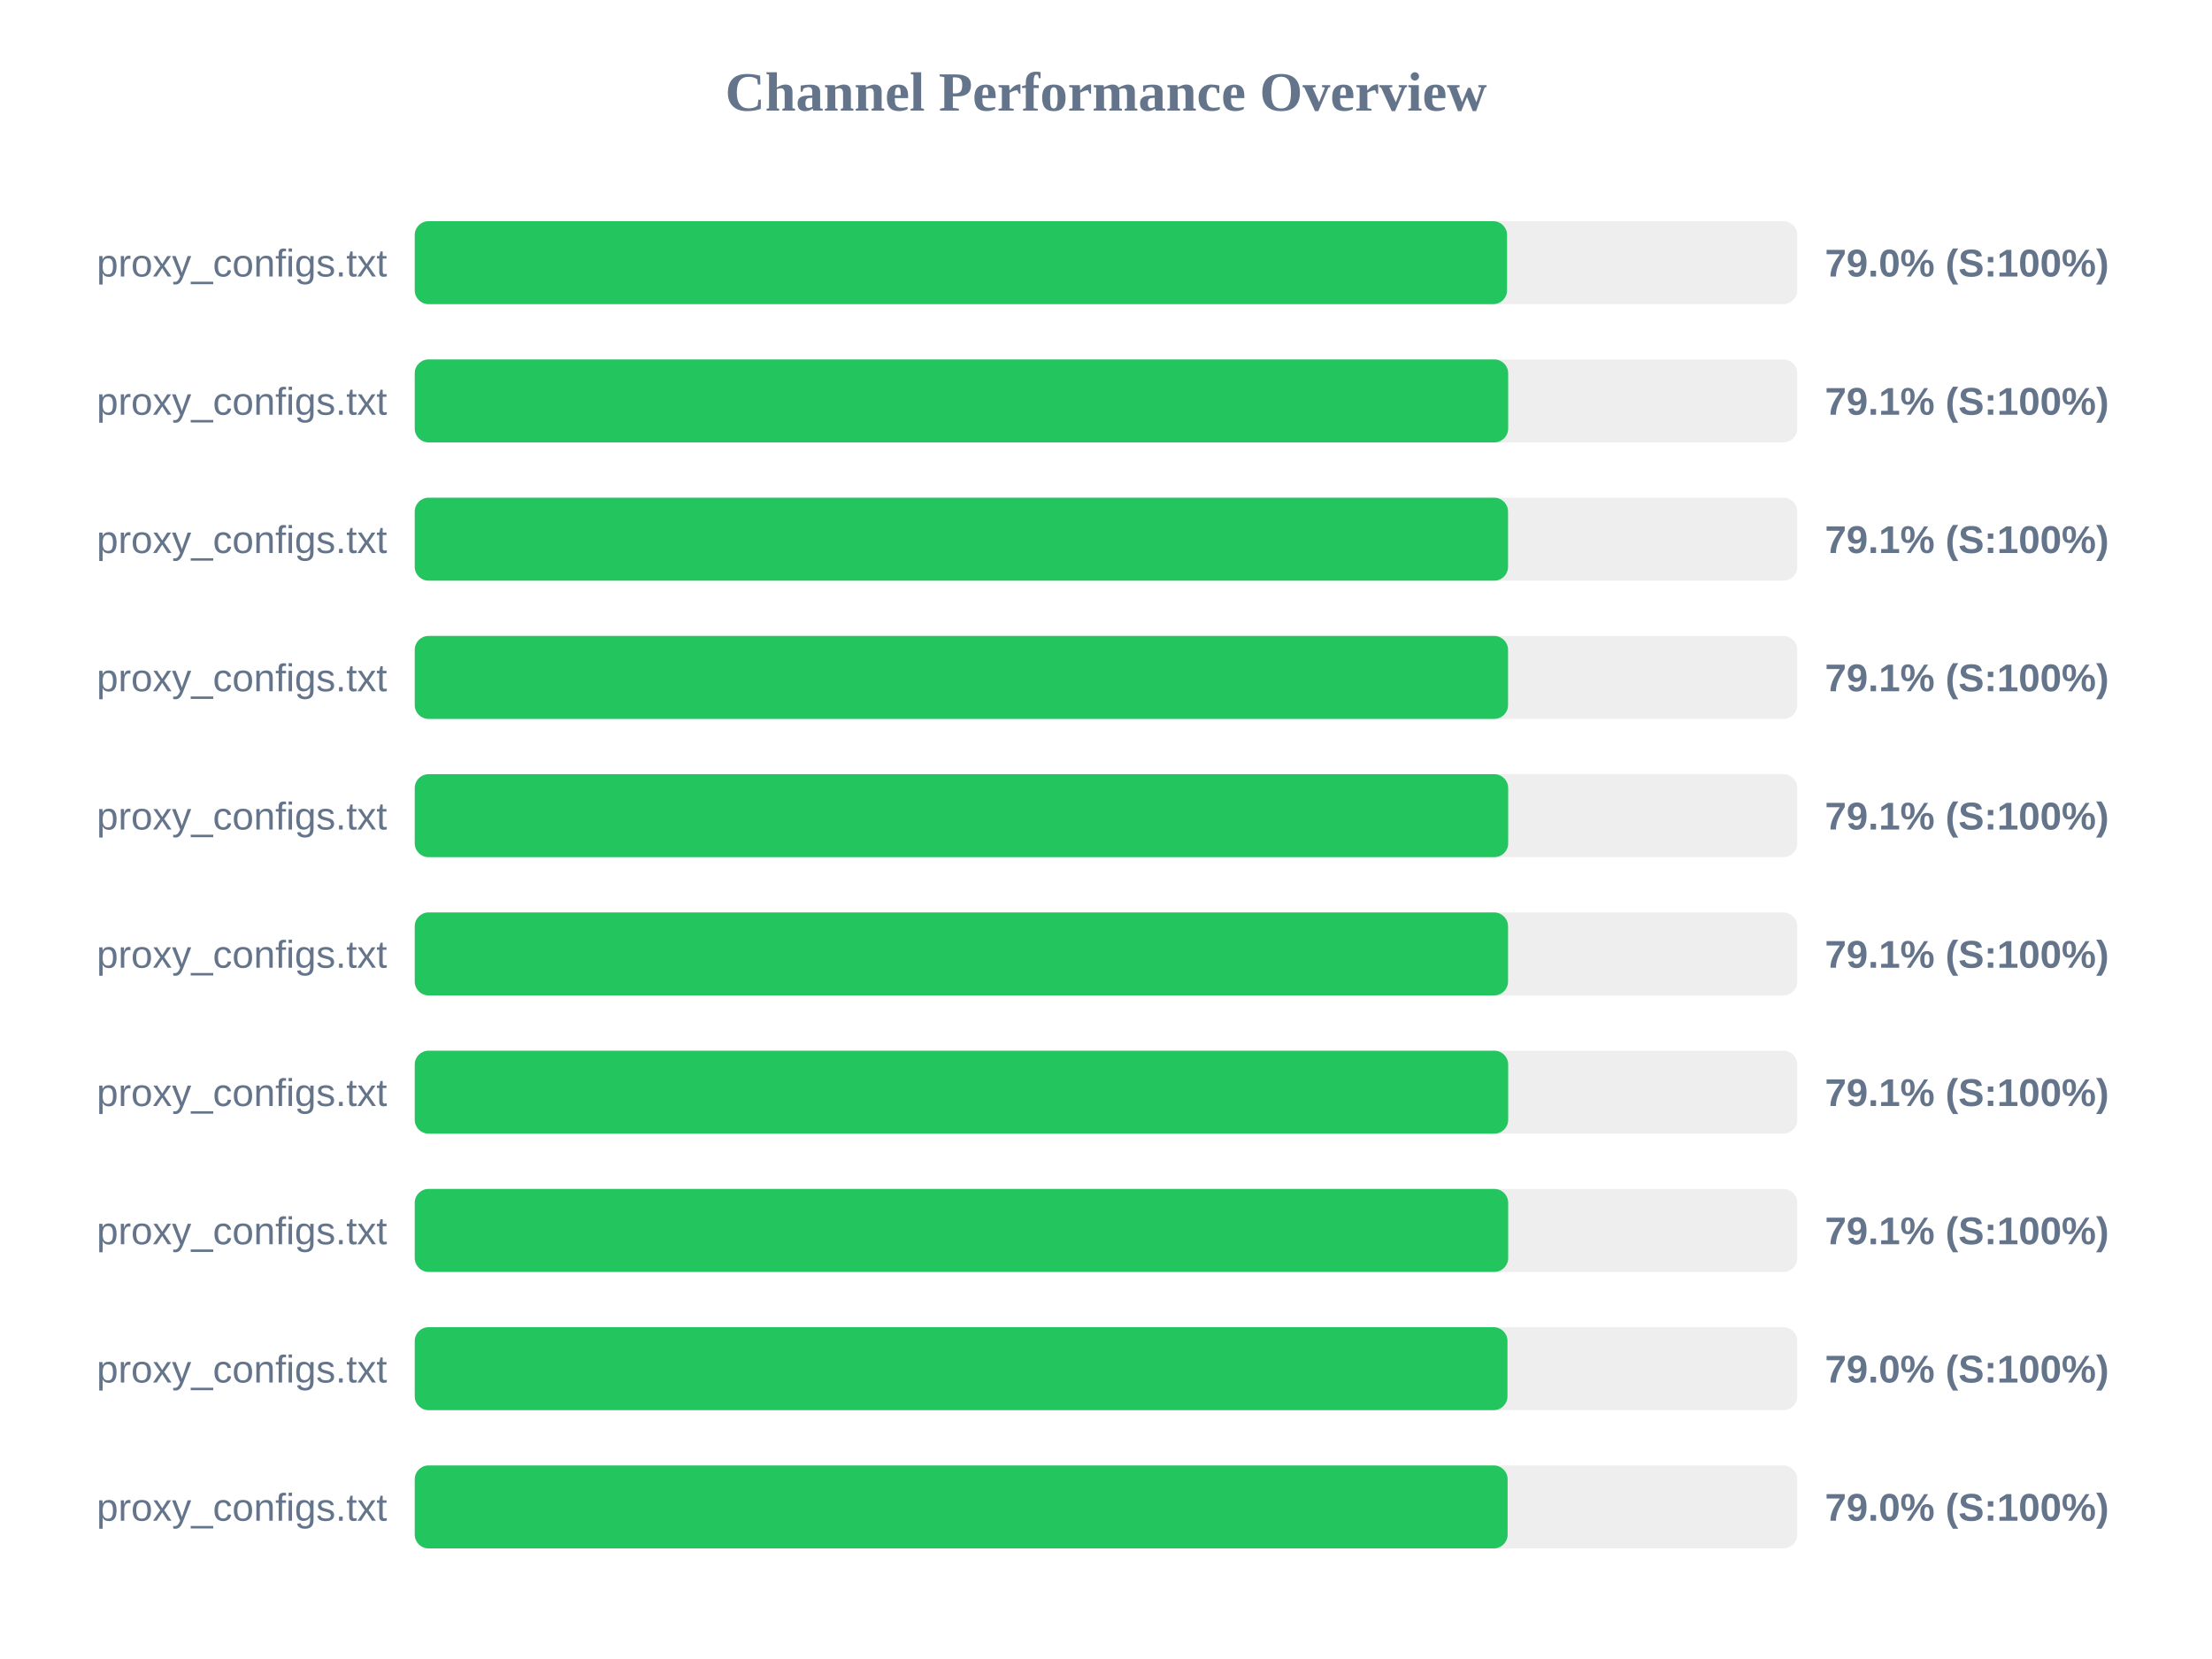
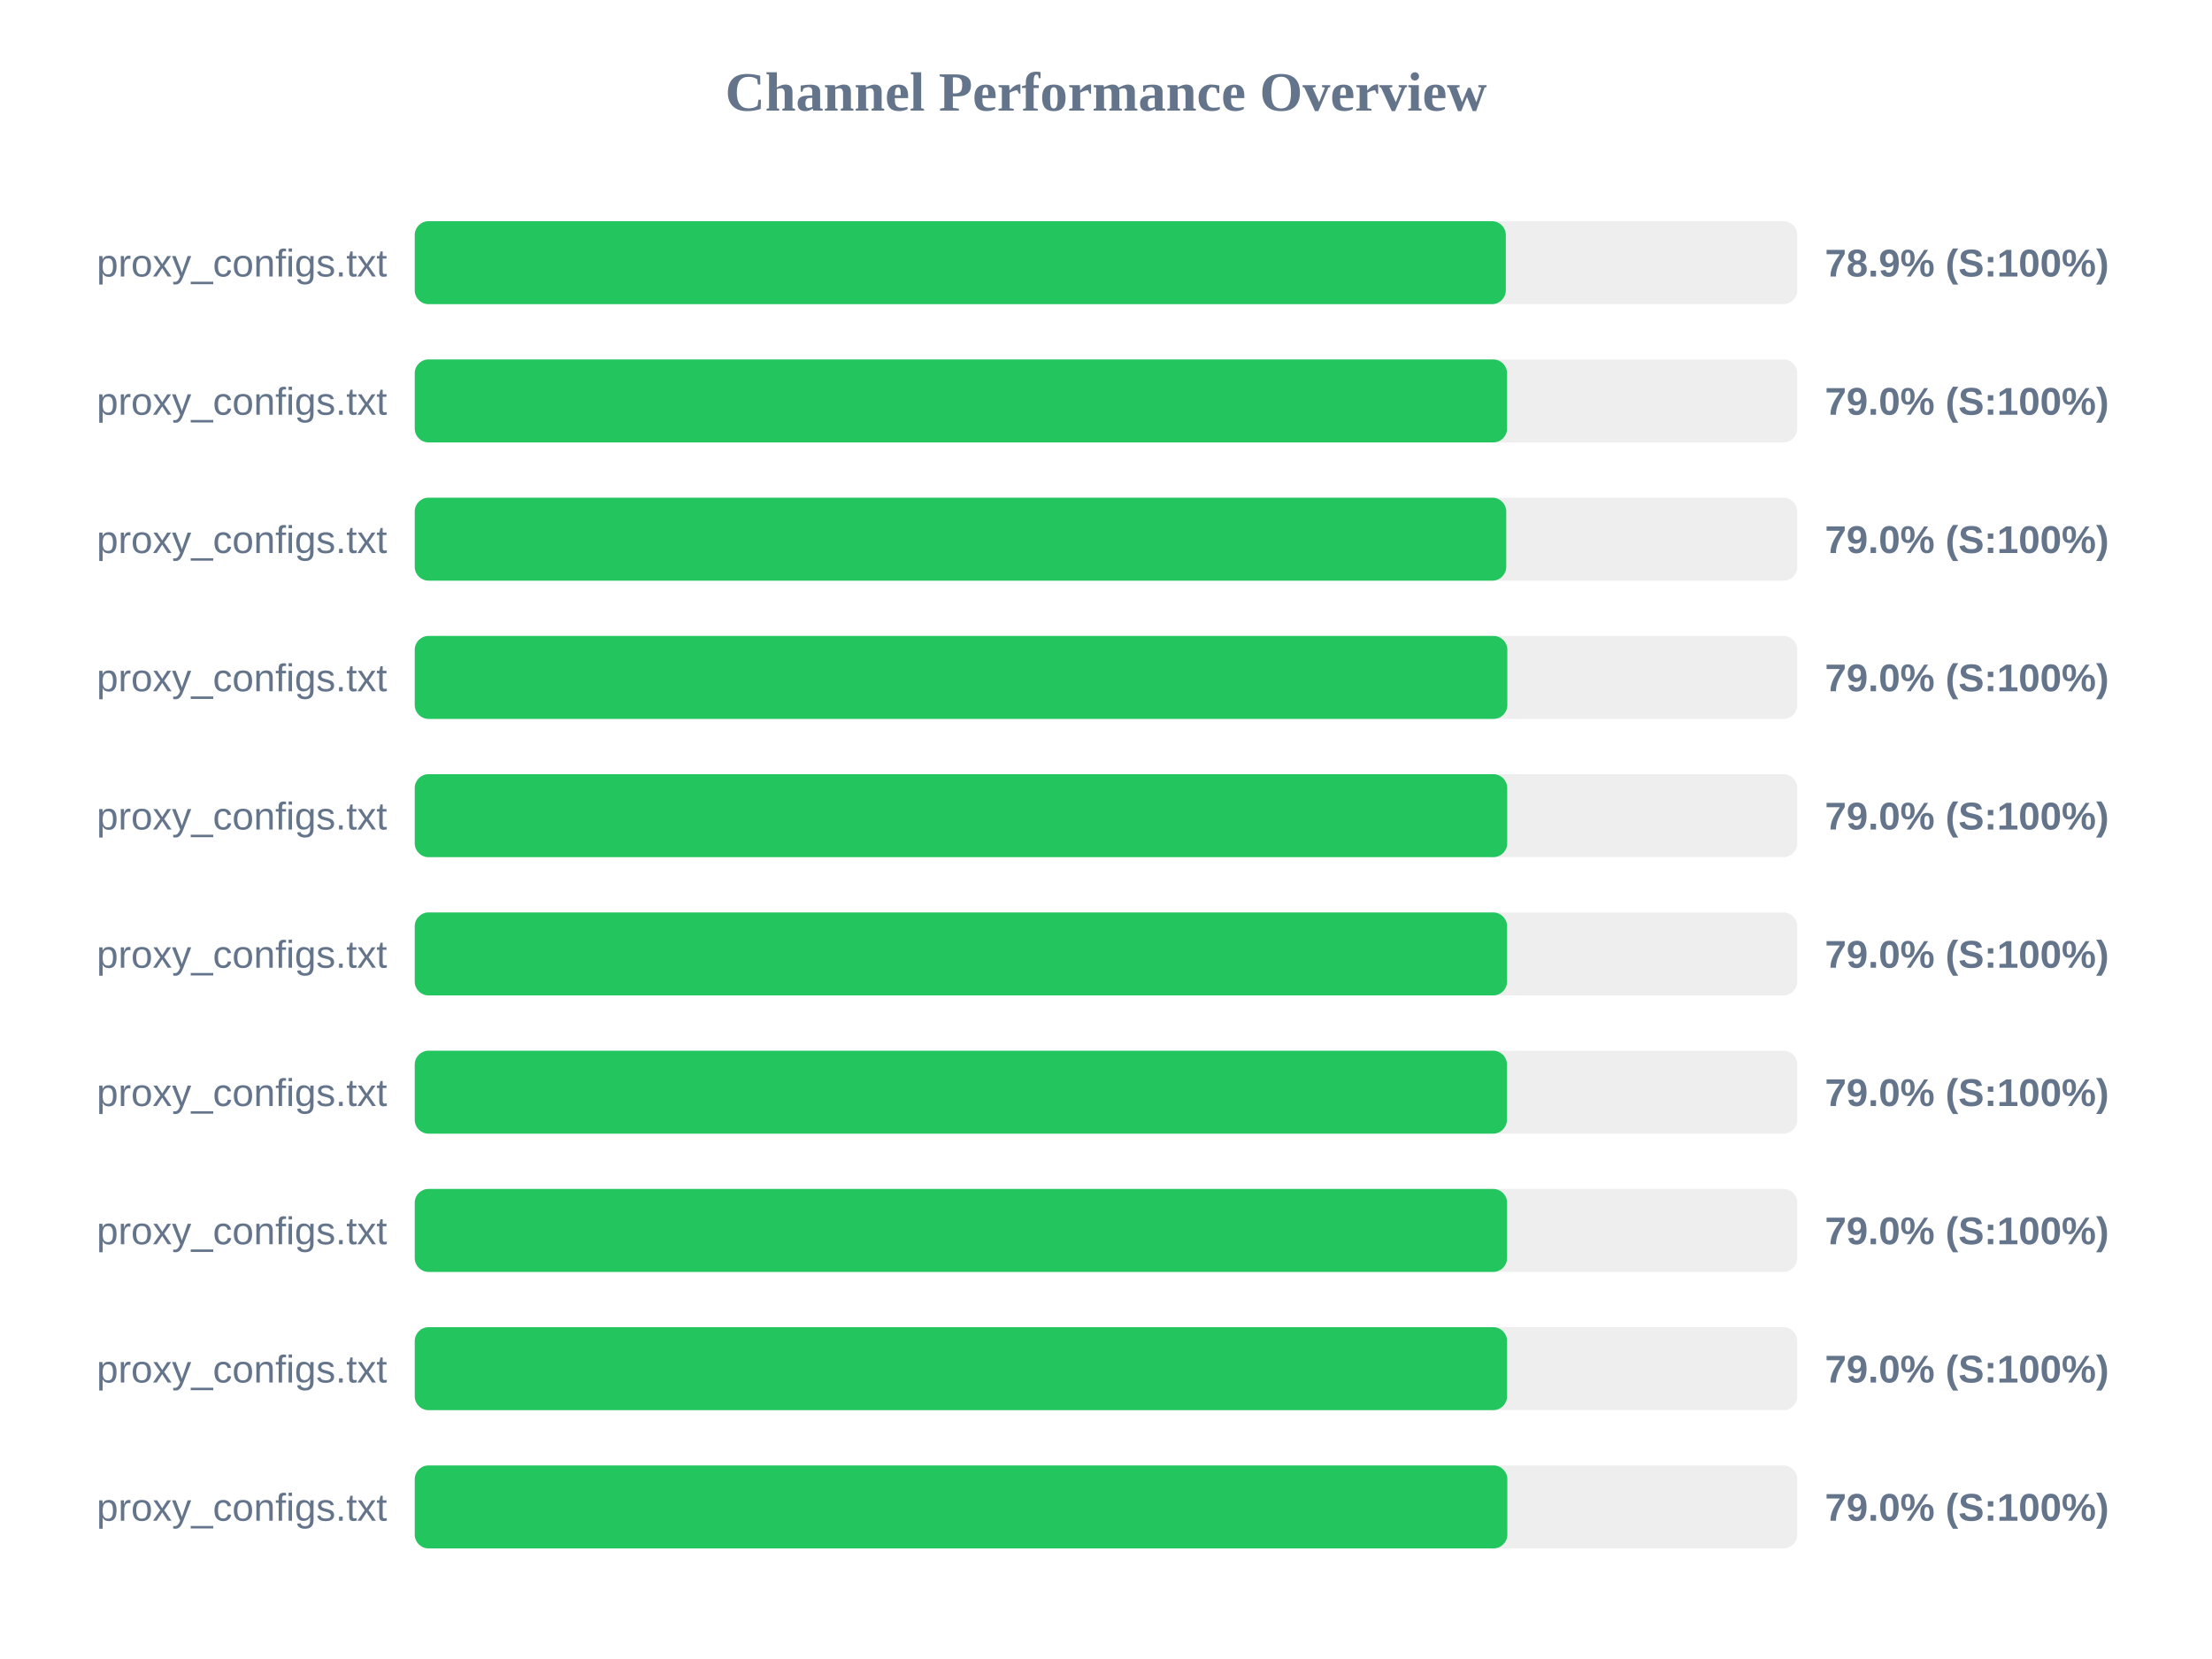
<svg xmlns="http://www.w3.org/2000/svg" width="800" height="600" version="1.1">
  <style>
        .row { font: 14px Arial; fill: #64748b; }
        .score { font: bold 14px Arial; fill: #64748b; }
    </style>
  <text x="400" y="40" text-anchor="middle" font-size="20px" font-weight="bold" fill="#64748b">Channel Performance Overview</text>
  <rect x="150" y="80" width="500" height="30" fill="#eee" rx="5" />
-   <rect x="150" y="80" width="395.05" height="30" fill="#22c55e" rx="5" />
+   <rect x="150" y="80" width="394.6" height="30" fill="#22c55e" rx="5" />
  <text x="140" y="100" text-anchor="end" class="row">proxy_configs.txt</text>
-   <text x="660" y="100" text-anchor="start" class="score">79.0% (S:100%)</text>
+   <text x="660" y="100" text-anchor="start" class="score">78.9% (S:100%)</text>
  <rect x="150" y="130" width="500" height="30" fill="#eee" rx="5" />
-   <rect x="150" y="130" width="395.45" height="30" fill="#22c55e" rx="5" />
+   <rect x="150" y="130" width="395.05" height="30" fill="#22c55e" rx="5" />
  <text x="140" y="150" text-anchor="end" class="row">proxy_configs.txt</text>
-   <text x="660" y="150" text-anchor="start" class="score">79.1% (S:100%)</text>
+   <text x="660" y="150" text-anchor="start" class="score">79.0% (S:100%)</text>
  <rect x="150" y="180" width="500" height="30" fill="#eee" rx="5" />
-   <rect x="150" y="180" width="395.4" height="30" fill="#22c55e" rx="5" />
+   <rect x="150" y="180" width="394.75" height="30" fill="#22c55e" rx="5" />
  <text x="140" y="200" text-anchor="end" class="row">proxy_configs.txt</text>
-   <text x="660" y="200" text-anchor="start" class="score">79.1% (S:100%)</text>
+   <text x="660" y="200" text-anchor="start" class="score">79.0% (S:100%)</text>
  <rect x="150" y="230" width="500" height="30" fill="#eee" rx="5" />
-   <rect x="150" y="230" width="395.4" height="30" fill="#22c55e" rx="5" />
+   <rect x="150" y="230" width="395.15" height="30" fill="#22c55e" rx="5" />
  <text x="140" y="250" text-anchor="end" class="row">proxy_configs.txt</text>
-   <text x="660" y="250" text-anchor="start" class="score">79.1% (S:100%)</text>
+   <text x="660" y="250" text-anchor="start" class="score">79.0% (S:100%)</text>
  <rect x="150" y="280" width="500" height="30" fill="#eee" rx="5" />
-   <rect x="150" y="280" width="395.45" height="30" fill="#22c55e" rx="5" />
+   <rect x="150" y="280" width="395.1" height="30" fill="#22c55e" rx="5" />
  <text x="140" y="300" text-anchor="end" class="row">proxy_configs.txt</text>
-   <text x="660" y="300" text-anchor="start" class="score">79.1% (S:100%)</text>
+   <text x="660" y="300" text-anchor="start" class="score">79.0% (S:100%)</text>
  <rect x="150" y="330" width="500" height="30" fill="#eee" rx="5" />
-   <rect x="150" y="330" width="395.4" height="30" fill="#22c55e" rx="5" />
+   <rect x="150" y="330" width="395.05" height="30" fill="#22c55e" rx="5" />
  <text x="140" y="350" text-anchor="end" class="row">proxy_configs.txt</text>
-   <text x="660" y="350" text-anchor="start" class="score">79.1% (S:100%)</text>
+   <text x="660" y="350" text-anchor="start" class="score">79.0% (S:100%)</text>
  <rect x="150" y="380" width="500" height="30" fill="#eee" rx="5" />
-   <rect x="150" y="380" width="395.45" height="30" fill="#22c55e" rx="5" />
+   <rect x="150" y="380" width="395.0" height="30" fill="#22c55e" rx="5" />
  <text x="140" y="400" text-anchor="end" class="row">proxy_configs.txt</text>
-   <text x="660" y="400" text-anchor="start" class="score">79.1% (S:100%)</text>
+   <text x="660" y="400" text-anchor="start" class="score">79.0% (S:100%)</text>
  <rect x="150" y="430" width="500" height="30" fill="#eee" rx="5" />
-   <rect x="150" y="430" width="395.45" height="30" fill="#22c55e" rx="5" />
+   <rect x="150" y="430" width="395.05" height="30" fill="#22c55e" rx="5" />
  <text x="140" y="450" text-anchor="end" class="row">proxy_configs.txt</text>
-   <text x="660" y="450" text-anchor="start" class="score">79.1% (S:100%)</text>
+   <text x="660" y="450" text-anchor="start" class="score">79.0% (S:100%)</text>
  <rect x="150" y="480" width="500" height="30" fill="#eee" rx="5" />
-   <rect x="150" y="480" width="395.2" height="30" fill="#22c55e" rx="5" />
+   <rect x="150" y="480" width="395.05" height="30" fill="#22c55e" rx="5" />
  <text x="140" y="500" text-anchor="end" class="row">proxy_configs.txt</text>
  <text x="660" y="500" text-anchor="start" class="score">79.0% (S:100%)</text>
  <rect x="150" y="530" width="500" height="30" fill="#eee" rx="5" />
-   <rect x="150" y="530" width="395.25" height="30" fill="#22c55e" rx="5" />
+   <rect x="150" y="530" width="395.15" height="30" fill="#22c55e" rx="5" />
  <text x="140" y="550" text-anchor="end" class="row">proxy_configs.txt</text>
  <text x="660" y="550" text-anchor="start" class="score">79.0% (S:100%)</text>
</svg>
